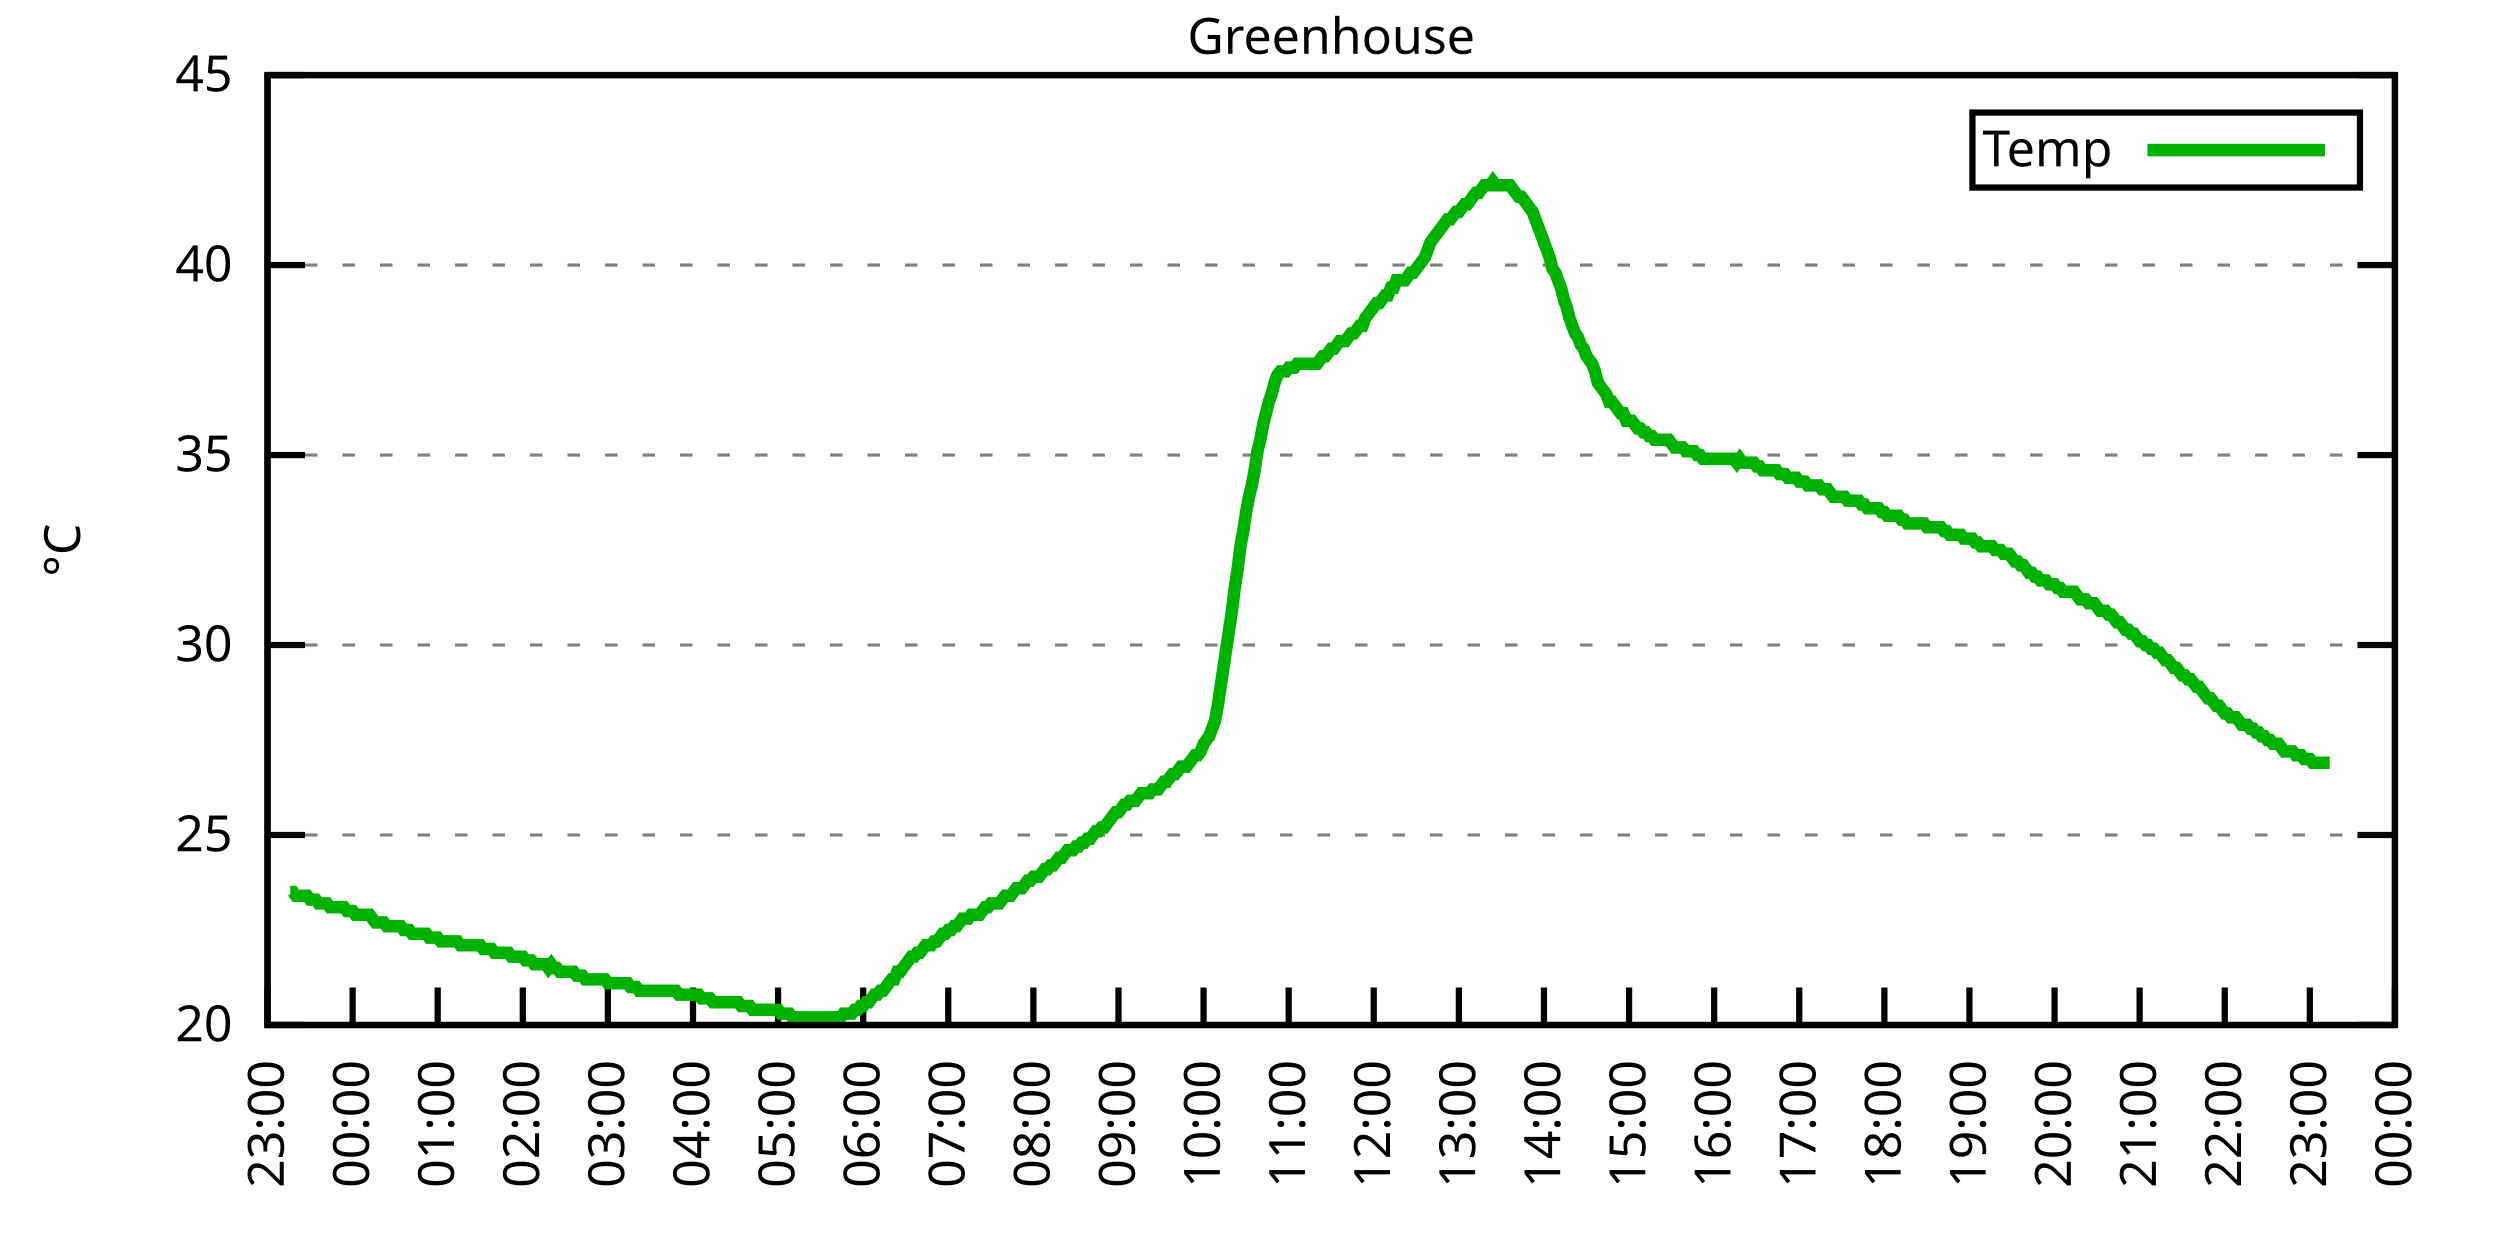
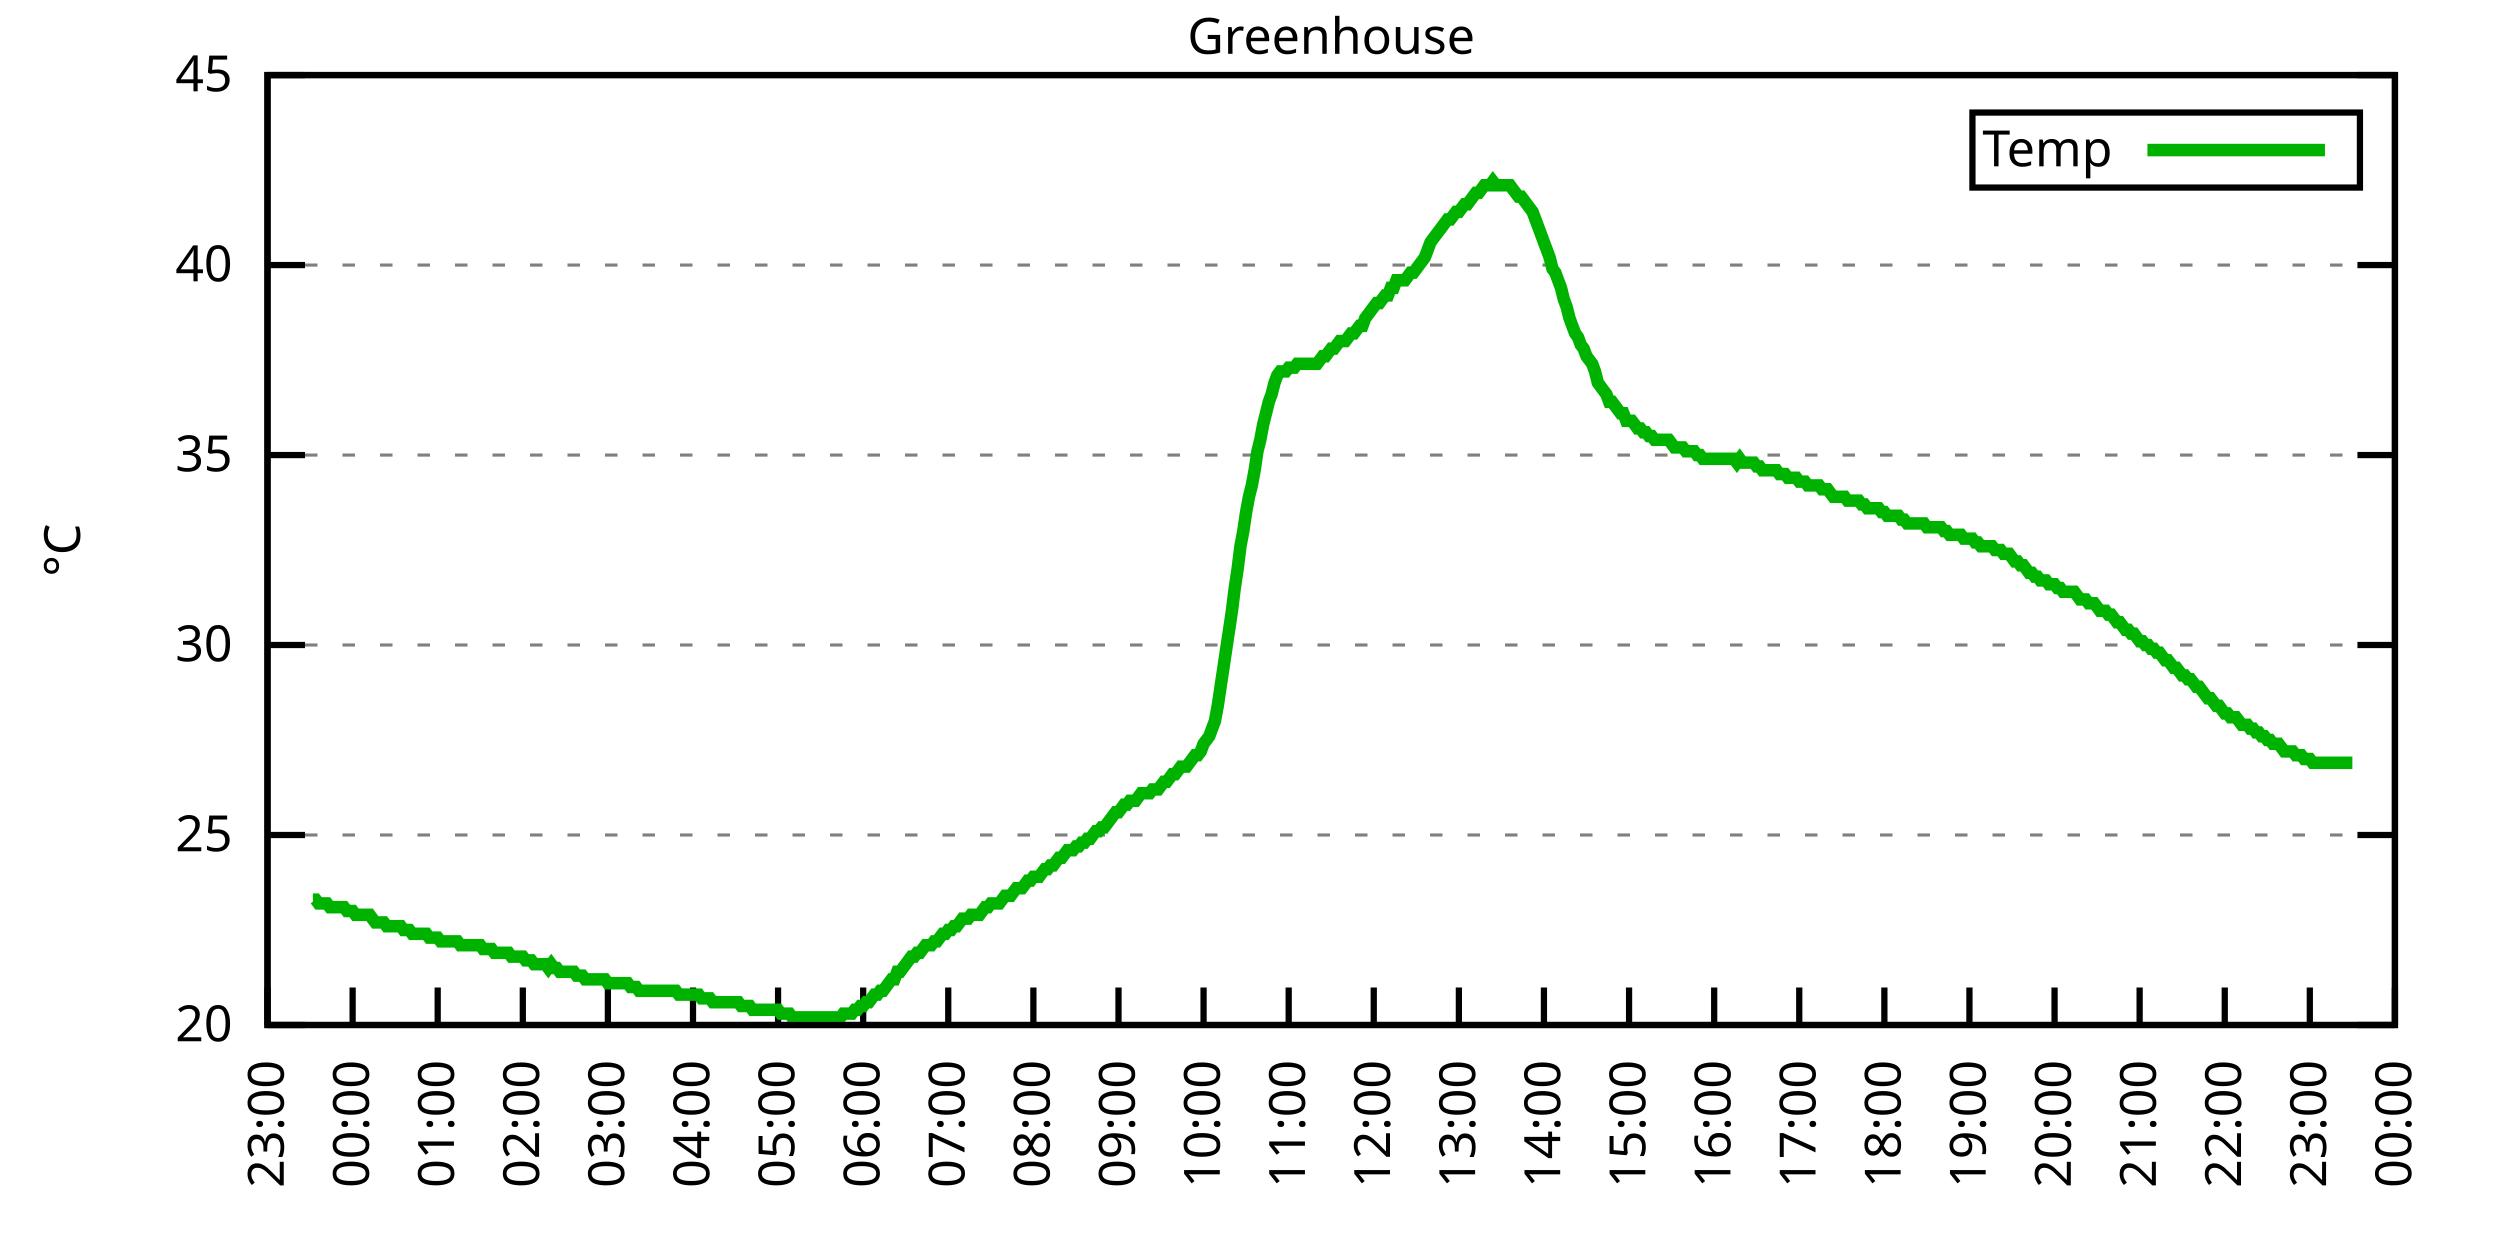
<svg xmlns="http://www.w3.org/2000/svg" xmlns:xlink="http://www.w3.org/1999/xlink" width="400" height="200" viewBox="0 0 400 200">
  <g id="gnuplot_canvas">
    <rect x="0" y="0" width="400" height="200" fill="none" />
    <defs>
      <circle id="gpDot" r="0.5" stroke-width="0.5" stroke="currentColor" />
      <path id="gpPt0" stroke-width="0.333" stroke="currentColor" d="M-1,0 h2 M0,-1 v2" />
      <path id="gpPt1" stroke-width="0.333" stroke="currentColor" d="M-1,-1 L1,1 M1,-1 L-1,1" />
      <path id="gpPt2" stroke-width="0.333" stroke="currentColor" d="M-1,0 L1,0 M0,-1 L0,1 M-1,-1 L1,1 M-1,1 L1,-1" />
      <rect id="gpPt3" stroke-width="0.333" stroke="currentColor" x="-1" y="-1" width="2" height="2" />
      <rect id="gpPt4" stroke-width="0.333" stroke="currentColor" fill="currentColor" x="-1" y="-1" width="2" height="2" />
      <circle id="gpPt5" stroke-width="0.333" stroke="currentColor" cx="0" cy="0" r="1" />
      <use xlink:href="#gpPt5" id="gpPt6" fill="currentColor" stroke="none" />
      <path id="gpPt7" stroke-width="0.333" stroke="currentColor" d="M0,-1.33 L-1.33,0.67 L1.33,0.67 z" />
      <use xlink:href="#gpPt7" id="gpPt8" fill="currentColor" stroke="none" />
      <use xlink:href="#gpPt7" id="gpPt9" stroke="currentColor" transform="rotate(180)" />
      <use xlink:href="#gpPt9" id="gpPt10" fill="currentColor" stroke="none" />
      <use xlink:href="#gpPt3" id="gpPt11" stroke="currentColor" transform="rotate(45)" />
      <use xlink:href="#gpPt11" id="gpPt12" fill="currentColor" stroke="none" />
      <path id="gpPt13" stroke-width="0.333" stroke="currentColor" d="M0,1.330 L1.265,0.411 L0.782,-1.067 L-0.782,-1.076 L-1.265,0.411 z" />
      <use xlink:href="#gpPt13" id="gpPt14" fill="currentColor" stroke="none" />
      <filter id="textbox" filterUnits="objectBoundingBox" x="0" y="0" height="1" width="1">
        <feFlood flood-color="white" flood-opacity="1" result="bgnd" />
        <feComposite in="SourceGraphic" in2="bgnd" operator="atop" />
      </filter>
      <filter id="greybox" filterUnits="objectBoundingBox" x="0" y="0" height="1" width="1">
        <feFlood flood-color="lightgrey" flood-opacity="1" result="grey" />
        <feComposite in="SourceGraphic" in2="grey" operator="atop" />
      </filter>
    </defs>
    <g fill="none" color="white" stroke="currentColor" stroke-width="1.00" stroke-linecap="butt" stroke-linejoin="miter">
</g>
    <g fill="none" color="black" stroke="currentColor" stroke-width="1.00" stroke-linecap="butt" stroke-linejoin="miter">
      <g stroke="none" shape-rendering="crispEdges">
        <polygon fill="rgb(255, 255, 255)" points="42.80,164.00 383.18,164.00 383.18,12.02 42.80,12.02 " />
      </g>
    </g>
    <g fill="none" color="black" stroke="currentColor" stroke-width="1.00" stroke-linecap="butt" stroke-linejoin="miter">
</g>
    <g fill="none" color="black" stroke="black" stroke-width="0.50" stroke-linecap="butt" stroke-linejoin="miter">
</g>
    <g fill="none" color="gray" stroke="currentColor" stroke-width="0.50" stroke-linecap="butt" stroke-linejoin="miter">
      <path stroke="gray" stroke-dasharray="2,4" class="gridline" d="M42.80,164.00 L383.19,164.00  " />
    </g>
    <g fill="none" color="gray" stroke="gray" stroke-width="1.00" stroke-linecap="butt" stroke-linejoin="miter">
</g>
    <g fill="none" color="black" stroke="currentColor" stroke-width="1.00" stroke-linecap="butt" stroke-linejoin="miter">
      <path stroke="black" d="M42.80,164.00 L48.80,164.00 M383.19,164.00 L377.19,164.00  " />
      <g transform="translate(37.20,166.60)" stroke="none" fill="black" font-family="Sans" font-size="8.00" text-anchor="end">
        <text>
          <tspan font-family="Sans"> 20</tspan>
        </text>
      </g>
    </g>
    <g fill="none" color="black" stroke="currentColor" stroke-width="1.00" stroke-linecap="butt" stroke-linejoin="miter">
</g>
    <g fill="none" color="black" stroke="black" stroke-width="0.50" stroke-linecap="butt" stroke-linejoin="miter">
</g>
    <g fill="none" color="gray" stroke="currentColor" stroke-width="0.50" stroke-linecap="butt" stroke-linejoin="miter">
      <path stroke="gray" stroke-dasharray="2,4" class="gridline" d="M42.80,133.60 L383.19,133.60  " />
    </g>
    <g fill="none" color="gray" stroke="gray" stroke-width="1.00" stroke-linecap="butt" stroke-linejoin="miter">
</g>
    <g fill="none" color="black" stroke="currentColor" stroke-width="1.00" stroke-linecap="butt" stroke-linejoin="miter">
      <path stroke="black" d="M42.80,133.60 L48.80,133.60 M383.19,133.60 L377.19,133.60  " />
      <g transform="translate(37.20,136.20)" stroke="none" fill="black" font-family="Sans" font-size="8.00" text-anchor="end">
        <text>
          <tspan font-family="Sans"> 25</tspan>
        </text>
      </g>
    </g>
    <g fill="none" color="black" stroke="currentColor" stroke-width="1.00" stroke-linecap="butt" stroke-linejoin="miter">
</g>
    <g fill="none" color="black" stroke="black" stroke-width="0.50" stroke-linecap="butt" stroke-linejoin="miter">
</g>
    <g fill="none" color="gray" stroke="currentColor" stroke-width="0.50" stroke-linecap="butt" stroke-linejoin="miter">
      <path stroke="gray" stroke-dasharray="2,4" class="gridline" d="M42.80,103.20 L383.19,103.20  " />
    </g>
    <g fill="none" color="gray" stroke="gray" stroke-width="1.00" stroke-linecap="butt" stroke-linejoin="miter">
</g>
    <g fill="none" color="black" stroke="currentColor" stroke-width="1.00" stroke-linecap="butt" stroke-linejoin="miter">
      <path stroke="black" d="M42.80,103.20 L48.80,103.20 M383.19,103.20 L377.19,103.20  " />
      <g transform="translate(37.20,105.80)" stroke="none" fill="black" font-family="Sans" font-size="8.00" text-anchor="end">
        <text>
          <tspan font-family="Sans"> 30</tspan>
        </text>
      </g>
    </g>
    <g fill="none" color="black" stroke="currentColor" stroke-width="1.00" stroke-linecap="butt" stroke-linejoin="miter">
</g>
    <g fill="none" color="black" stroke="black" stroke-width="0.50" stroke-linecap="butt" stroke-linejoin="miter">
</g>
    <g fill="none" color="gray" stroke="currentColor" stroke-width="0.50" stroke-linecap="butt" stroke-linejoin="miter">
      <path stroke="gray" stroke-dasharray="2,4" class="gridline" d="M42.80,72.81 L383.19,72.81  " />
    </g>
    <g fill="none" color="gray" stroke="gray" stroke-width="1.00" stroke-linecap="butt" stroke-linejoin="miter">
</g>
    <g fill="none" color="black" stroke="currentColor" stroke-width="1.00" stroke-linecap="butt" stroke-linejoin="miter">
      <path stroke="black" d="M42.80,72.81 L48.80,72.81 M383.19,72.81 L377.19,72.81  " />
      <g transform="translate(37.20,75.41)" stroke="none" fill="black" font-family="Sans" font-size="8.00" text-anchor="end">
        <text>
          <tspan font-family="Sans"> 35</tspan>
        </text>
      </g>
    </g>
    <g fill="none" color="black" stroke="currentColor" stroke-width="1.00" stroke-linecap="butt" stroke-linejoin="miter">
</g>
    <g fill="none" color="black" stroke="black" stroke-width="0.50" stroke-linecap="butt" stroke-linejoin="miter">
</g>
    <g fill="none" color="gray" stroke="currentColor" stroke-width="0.50" stroke-linecap="butt" stroke-linejoin="miter">
      <path stroke="gray" stroke-dasharray="2,4" class="gridline" d="M42.80,42.41 L383.19,42.41  " />
    </g>
    <g fill="none" color="gray" stroke="gray" stroke-width="1.00" stroke-linecap="butt" stroke-linejoin="miter">
</g>
    <g fill="none" color="black" stroke="currentColor" stroke-width="1.00" stroke-linecap="butt" stroke-linejoin="miter">
      <path stroke="black" d="M42.80,42.41 L48.80,42.41 M383.19,42.41 L377.19,42.41  " />
      <g transform="translate(37.20,45.01)" stroke="none" fill="black" font-family="Sans" font-size="8.00" text-anchor="end">
        <text>
          <tspan font-family="Sans"> 40</tspan>
        </text>
      </g>
    </g>
    <g fill="none" color="black" stroke="currentColor" stroke-width="1.00" stroke-linecap="butt" stroke-linejoin="miter">
</g>
    <g fill="none" color="black" stroke="black" stroke-width="0.50" stroke-linecap="butt" stroke-linejoin="miter">
</g>
    <g fill="none" color="gray" stroke="currentColor" stroke-width="0.50" stroke-linecap="butt" stroke-linejoin="miter">
      <path stroke="gray" stroke-dasharray="2,4" class="gridline" d="M42.80,12.01 L383.19,12.01  " />
    </g>
    <g fill="none" color="gray" stroke="gray" stroke-width="1.00" stroke-linecap="butt" stroke-linejoin="miter">
</g>
    <g fill="none" color="black" stroke="currentColor" stroke-width="1.00" stroke-linecap="butt" stroke-linejoin="miter">
      <path stroke="black" d="M42.80,12.01 L48.80,12.01 M383.19,12.01 L377.19,12.01  " />
      <g transform="translate(37.20,14.61)" stroke="none" fill="black" font-family="Sans" font-size="8.00" text-anchor="end">
        <text>
          <tspan font-family="Sans"> 45</tspan>
        </text>
      </g>
    </g>
    <g fill="none" color="black" stroke="currentColor" stroke-width="1.00" stroke-linecap="butt" stroke-linejoin="miter">
      <path stroke="black" d="M42.80,164.00 L42.80,158.00  " />
      <g transform="translate(45.40,169.60) rotate(270.00)" stroke="none" fill="black" font-family="Sans" font-size="8.00" text-anchor="end">
        <text>
          <tspan font-family="Sans">23:00</tspan>
        </text>
      </g>
    </g>
    <g fill="none" color="black" stroke="currentColor" stroke-width="1.00" stroke-linecap="butt" stroke-linejoin="miter">
      <path stroke="black" d="M56.42,164.00 L56.42,158.00  " />
      <g transform="translate(59.02,169.60) rotate(270.00)" stroke="none" fill="black" font-family="Sans" font-size="8.00" text-anchor="end">
        <text>
          <tspan font-family="Sans">00:00</tspan>
        </text>
      </g>
    </g>
    <g fill="none" color="black" stroke="currentColor" stroke-width="1.00" stroke-linecap="butt" stroke-linejoin="miter">
      <path stroke="black" d="M70.03,164.00 L70.03,158.00  " />
      <g transform="translate(72.63,169.60) rotate(270.00)" stroke="none" fill="black" font-family="Sans" font-size="8.00" text-anchor="end">
        <text>
          <tspan font-family="Sans">01:00</tspan>
        </text>
      </g>
    </g>
    <g fill="none" color="black" stroke="currentColor" stroke-width="1.00" stroke-linecap="butt" stroke-linejoin="miter">
      <path stroke="black" d="M83.65,164.00 L83.65,158.00  " />
      <g transform="translate(86.25,169.60) rotate(270.00)" stroke="none" fill="black" font-family="Sans" font-size="8.00" text-anchor="end">
        <text>
          <tspan font-family="Sans">02:00</tspan>
        </text>
      </g>
    </g>
    <g fill="none" color="black" stroke="currentColor" stroke-width="1.00" stroke-linecap="butt" stroke-linejoin="miter">
      <path stroke="black" d="M97.26,164.00 L97.26,158.00  " />
      <g transform="translate(99.86,169.60) rotate(270.00)" stroke="none" fill="black" font-family="Sans" font-size="8.00" text-anchor="end">
        <text>
          <tspan font-family="Sans">03:00</tspan>
        </text>
      </g>
    </g>
    <g fill="none" color="black" stroke="currentColor" stroke-width="1.00" stroke-linecap="butt" stroke-linejoin="miter">
      <path stroke="black" d="M110.88,164.00 L110.88,158.00  " />
      <g transform="translate(113.48,169.60) rotate(270.00)" stroke="none" fill="black" font-family="Sans" font-size="8.00" text-anchor="end">
        <text>
          <tspan font-family="Sans">04:00</tspan>
        </text>
      </g>
    </g>
    <g fill="none" color="black" stroke="currentColor" stroke-width="1.00" stroke-linecap="butt" stroke-linejoin="miter">
      <path stroke="black" d="M124.49,164.00 L124.49,158.00  " />
      <g transform="translate(127.09,169.60) rotate(270.00)" stroke="none" fill="black" font-family="Sans" font-size="8.00" text-anchor="end">
        <text>
          <tspan font-family="Sans">05:00</tspan>
        </text>
      </g>
    </g>
    <g fill="none" color="black" stroke="currentColor" stroke-width="1.00" stroke-linecap="butt" stroke-linejoin="miter">
      <path stroke="black" d="M138.11,164.00 L138.11,158.00  " />
      <g transform="translate(140.71,169.60) rotate(270.00)" stroke="none" fill="black" font-family="Sans" font-size="8.00" text-anchor="end">
        <text>
          <tspan font-family="Sans">06:00</tspan>
        </text>
      </g>
    </g>
    <g fill="none" color="black" stroke="currentColor" stroke-width="1.00" stroke-linecap="butt" stroke-linejoin="miter">
      <path stroke="black" d="M151.72,164.00 L151.72,158.00  " />
      <g transform="translate(154.32,169.60) rotate(270.00)" stroke="none" fill="black" font-family="Sans" font-size="8.00" text-anchor="end">
        <text>
          <tspan font-family="Sans">07:00</tspan>
        </text>
      </g>
    </g>
    <g fill="none" color="black" stroke="currentColor" stroke-width="1.00" stroke-linecap="butt" stroke-linejoin="miter">
      <path stroke="black" d="M165.34,164.00 L165.34,158.00  " />
      <g transform="translate(167.94,169.60) rotate(270.00)" stroke="none" fill="black" font-family="Sans" font-size="8.00" text-anchor="end">
        <text>
          <tspan font-family="Sans">08:00</tspan>
        </text>
      </g>
    </g>
    <g fill="none" color="black" stroke="currentColor" stroke-width="1.00" stroke-linecap="butt" stroke-linejoin="miter">
      <path stroke="black" d="M178.96,164.00 L178.96,158.00  " />
      <g transform="translate(181.56,169.60) rotate(270.00)" stroke="none" fill="black" font-family="Sans" font-size="8.00" text-anchor="end">
        <text>
          <tspan font-family="Sans">09:00</tspan>
        </text>
      </g>
    </g>
    <g fill="none" color="black" stroke="currentColor" stroke-width="1.00" stroke-linecap="butt" stroke-linejoin="miter">
      <path stroke="black" d="M192.57,164.00 L192.57,158.00  " />
      <g transform="translate(195.17,169.60) rotate(270.00)" stroke="none" fill="black" font-family="Sans" font-size="8.00" text-anchor="end">
        <text>
          <tspan font-family="Sans">10:00</tspan>
        </text>
      </g>
    </g>
    <g fill="none" color="black" stroke="currentColor" stroke-width="1.00" stroke-linecap="butt" stroke-linejoin="miter">
      <path stroke="black" d="M206.19,164.00 L206.19,158.00  " />
      <g transform="translate(208.79,169.60) rotate(270.00)" stroke="none" fill="black" font-family="Sans" font-size="8.00" text-anchor="end">
        <text>
          <tspan font-family="Sans">11:00</tspan>
        </text>
      </g>
    </g>
    <g fill="none" color="black" stroke="currentColor" stroke-width="1.00" stroke-linecap="butt" stroke-linejoin="miter">
      <path stroke="black" d="M219.80,164.00 L219.80,158.00  " />
      <g transform="translate(222.40,169.60) rotate(270.00)" stroke="none" fill="black" font-family="Sans" font-size="8.00" text-anchor="end">
        <text>
          <tspan font-family="Sans">12:00</tspan>
        </text>
      </g>
    </g>
    <g fill="none" color="black" stroke="currentColor" stroke-width="1.00" stroke-linecap="butt" stroke-linejoin="miter">
      <path stroke="black" d="M233.42,164.00 L233.42,158.00  " />
      <g transform="translate(236.02,169.60) rotate(270.00)" stroke="none" fill="black" font-family="Sans" font-size="8.00" text-anchor="end">
        <text>
          <tspan font-family="Sans">13:00</tspan>
        </text>
      </g>
    </g>
    <g fill="none" color="black" stroke="currentColor" stroke-width="1.00" stroke-linecap="butt" stroke-linejoin="miter">
      <path stroke="black" d="M247.03,164.00 L247.03,158.00  " />
      <g transform="translate(249.63,169.60) rotate(270.00)" stroke="none" fill="black" font-family="Sans" font-size="8.00" text-anchor="end">
        <text>
          <tspan font-family="Sans">14:00</tspan>
        </text>
      </g>
    </g>
    <g fill="none" color="black" stroke="currentColor" stroke-width="1.00" stroke-linecap="butt" stroke-linejoin="miter">
      <path stroke="black" d="M260.65,164.00 L260.65,158.00  " />
      <g transform="translate(263.25,169.60) rotate(270.00)" stroke="none" fill="black" font-family="Sans" font-size="8.00" text-anchor="end">
        <text>
          <tspan font-family="Sans">15:00</tspan>
        </text>
      </g>
    </g>
    <g fill="none" color="black" stroke="currentColor" stroke-width="1.00" stroke-linecap="butt" stroke-linejoin="miter">
      <path stroke="black" d="M274.27,164.00 L274.27,158.00  " />
      <g transform="translate(276.87,169.60) rotate(270.00)" stroke="none" fill="black" font-family="Sans" font-size="8.00" text-anchor="end">
        <text>
          <tspan font-family="Sans">16:00</tspan>
        </text>
      </g>
    </g>
    <g fill="none" color="black" stroke="currentColor" stroke-width="1.00" stroke-linecap="butt" stroke-linejoin="miter">
      <path stroke="black" d="M287.88,164.00 L287.88,158.00  " />
      <g transform="translate(290.48,169.60) rotate(270.00)" stroke="none" fill="black" font-family="Sans" font-size="8.00" text-anchor="end">
        <text>
          <tspan font-family="Sans">17:00</tspan>
        </text>
      </g>
    </g>
    <g fill="none" color="black" stroke="currentColor" stroke-width="1.00" stroke-linecap="butt" stroke-linejoin="miter">
      <path stroke="black" d="M301.50,164.00 L301.50,158.00  " />
      <g transform="translate(304.10,169.60) rotate(270.00)" stroke="none" fill="black" font-family="Sans" font-size="8.00" text-anchor="end">
        <text>
          <tspan font-family="Sans">18:00</tspan>
        </text>
      </g>
    </g>
    <g fill="none" color="black" stroke="currentColor" stroke-width="1.00" stroke-linecap="butt" stroke-linejoin="miter">
      <path stroke="black" d="M315.11,164.00 L315.11,158.00  " />
      <g transform="translate(317.71,169.60) rotate(270.00)" stroke="none" fill="black" font-family="Sans" font-size="8.00" text-anchor="end">
        <text>
          <tspan font-family="Sans">19:00</tspan>
        </text>
      </g>
    </g>
    <g fill="none" color="black" stroke="currentColor" stroke-width="1.00" stroke-linecap="butt" stroke-linejoin="miter">
      <path stroke="black" d="M328.73,164.00 L328.73,158.00  " />
      <g transform="translate(331.33,169.60) rotate(270.00)" stroke="none" fill="black" font-family="Sans" font-size="8.00" text-anchor="end">
        <text>
          <tspan font-family="Sans">20:00</tspan>
        </text>
      </g>
    </g>
    <g fill="none" color="black" stroke="currentColor" stroke-width="1.00" stroke-linecap="butt" stroke-linejoin="miter">
      <path stroke="black" d="M342.34,164.00 L342.34,158.00  " />
      <g transform="translate(344.94,169.60) rotate(270.00)" stroke="none" fill="black" font-family="Sans" font-size="8.00" text-anchor="end">
        <text>
          <tspan font-family="Sans">21:00</tspan>
        </text>
      </g>
    </g>
    <g fill="none" color="black" stroke="currentColor" stroke-width="1.00" stroke-linecap="butt" stroke-linejoin="miter">
      <path stroke="black" d="M355.96,164.00 L355.96,158.00  " />
      <g transform="translate(358.56,169.60) rotate(270.00)" stroke="none" fill="black" font-family="Sans" font-size="8.00" text-anchor="end">
        <text>
          <tspan font-family="Sans">22:00</tspan>
        </text>
      </g>
    </g>
    <g fill="none" color="black" stroke="currentColor" stroke-width="1.00" stroke-linecap="butt" stroke-linejoin="miter">
      <path stroke="black" d="M369.57,164.00 L369.57,158.00  " />
      <g transform="translate(372.17,169.60) rotate(270.00)" stroke="none" fill="black" font-family="Sans" font-size="8.00" text-anchor="end">
        <text>
          <tspan font-family="Sans">23:00</tspan>
        </text>
      </g>
    </g>
    <g fill="none" color="black" stroke="currentColor" stroke-width="1.00" stroke-linecap="butt" stroke-linejoin="miter">
      <path stroke="black" d="M383.19,164.00 L383.19,158.00  " />
      <g transform="translate(385.79,169.60) rotate(270.00)" stroke="none" fill="black" font-family="Sans" font-size="8.00" text-anchor="end">
        <text>
          <tspan font-family="Sans">00:00</tspan>
        </text>
      </g>
    </g>
    <g fill="none" color="black" stroke="currentColor" stroke-width="1.00" stroke-linecap="butt" stroke-linejoin="miter">
</g>
    <g fill="none" color="black" stroke="currentColor" stroke-width="1.00" stroke-linecap="butt" stroke-linejoin="miter">
      <path stroke="black" d="M42.80,12.01 L42.80,164.00 L383.19,164.00 L383.19,12.01 L42.80,12.01 Z  " />
    </g>
    <g fill="none" color="black" stroke="currentColor" stroke-width="1.00" stroke-linecap="butt" stroke-linejoin="miter">
</g>
    <g fill="none" color="black" stroke="currentColor" stroke-width="1.00" stroke-linecap="butt" stroke-linejoin="miter">
      <path stroke="black" d="M315.59,30.01 L315.59,18.01 L377.59,18.01 L377.59,30.01 L315.59,30.01 Z  " />
    </g>
    <g id="Greenhouse_plot_1">
      <g fill="none" color="white" stroke="black" stroke-width="2.00" stroke-linecap="butt" stroke-linejoin="miter">
</g>
      <g fill="none" color="black" stroke="currentColor" stroke-width="2.00" stroke-linecap="butt" stroke-linejoin="miter">
        <g transform="translate(337.99,26.61)" stroke="none" fill="black" font-family="Sans" font-size="8.00" text-anchor="end">
          <text>
            <tspan font-family="Sans">Temp</tspan>
          </text>
        </g>
      </g>
      <g fill="none" color="black" stroke="currentColor" stroke-width="2.00" stroke-linecap="butt" stroke-linejoin="miter">
-         <path stroke="rgb(  0, 178,   0)" d="M343.59,24.01 L371.99,24.01 M46.43,142.72 L46.88,142.72 L47.34,143.33 L47.79,143.33 L48.25,143.33 L48.70,143.33   L49.15,143.33 L49.61,143.94 L50.06,143.94 L50.52,143.94 L50.97,144.55 L51.42,144.55 L51.88,144.55 L52.33,144.55   L52.78,145.15 L53.24,145.15 L53.69,145.15 L54.15,145.15 L54.60,145.15 L55.05,145.15 L55.51,145.76 L55.96,145.76   L56.42,145.76 L56.87,146.37 L57.32,146.37 L57.78,146.37 L58.23,146.37 L58.68,146.37 L59.14,146.37 L59.59,146.98   L60.05,147.59 L60.50,147.59 L60.95,147.59 L61.41,147.59 L61.86,148.19 L62.32,148.19 L62.77,148.19 L63.22,148.19   L63.68,148.19 L64.13,148.19 L64.58,148.80 L65.04,148.80 L65.49,148.80 L65.95,149.41 L66.40,149.41 L66.85,149.41   L67.31,149.41 L67.76,149.41 L68.22,149.41 L68.67,150.02 L69.12,150.02 L69.58,150.02 L70.03,150.02 L70.49,150.62   L70.94,150.62 L71.39,150.62 L71.85,150.62 L72.30,150.62 L72.75,150.62 L73.21,150.62 L73.66,151.23 L74.12,151.23   L74.57,151.23 L75.02,151.23 L75.48,151.23 L75.93,151.23 L76.39,151.23 L76.84,151.23 L77.29,151.84 L77.75,151.84   L78.20,151.84 L78.65,151.84 L79.11,152.45 L79.56,152.45 L80.02,152.45 L80.47,152.45 L80.92,152.45 L81.38,152.45   L81.83,153.06 L82.29,153.06 L82.74,153.06 L83.19,153.06 L83.65,153.06 L84.10,153.66 L84.55,153.66 L85.01,153.66   L85.46,154.27 L85.92,154.27 L86.37,154.27 L86.82,154.27 L87.28,154.27 L87.73,154.88 L88.19,154.27 L88.64,154.88   L89.09,154.88 L89.55,155.49 L90.00,155.49 L90.45,155.49 L90.91,155.49 L91.36,155.49 L91.82,155.49 L92.27,156.10   L92.72,156.10 L93.18,156.10 L93.63,156.70 L94.09,156.70 L94.54,156.70 L94.99,156.70 L95.45,156.70 L95.90,156.70   L96.35,156.70 L96.81,156.70 L97.26,157.31 L97.72,157.31 L98.17,157.31 L98.62,157.31 L99.08,157.31 L99.53,157.31   L99.99,157.31 L100.44,157.31 L100.89,157.92 L101.35,157.92 L101.80,157.92 L102.25,158.53 L102.71,158.53 L103.16,158.53   L103.62,158.53 L104.07,158.53 L104.52,158.53 L104.98,158.53 L105.43,158.53 L105.89,158.53 L106.34,158.53 L106.79,158.53   L107.25,158.53 L107.70,158.53 L108.15,158.53 L108.61,159.14 L109.06,159.14 L109.52,159.14 L109.97,159.14 L110.42,159.14   L110.88,159.14 L111.33,159.14 L111.79,159.14 L112.24,159.74 L112.69,159.74 L113.15,159.74 L113.60,159.74 L114.05,160.35   L114.51,160.35 L114.96,160.35 L115.42,160.35 L115.87,160.35 L116.32,160.35 L116.78,160.35 L117.23,160.35 L117.69,160.35   L118.14,160.35 L118.59,160.96 L119.05,160.96 L119.50,160.96 L119.96,160.96 L120.41,161.57 L120.86,161.57 L121.32,161.57   L121.77,161.57 L122.22,161.57 L122.68,161.57 L123.13,161.57 L123.59,161.57 L124.04,161.57 L124.49,161.57 L124.95,162.18   L125.40,162.18 L125.86,162.18 L126.31,162.18 L126.76,162.78 L127.22,162.78 L127.67,162.78 L128.12,162.78 L128.58,162.78   L129.03,162.78 L129.49,162.78 L129.94,162.78 L130.39,162.78 L130.85,162.78 L131.30,162.78 L131.76,162.78 L132.21,162.78   L132.66,162.78 L133.12,162.78 L133.57,162.78 L134.02,162.78 L134.48,162.78 L134.93,162.18 L135.39,162.18 L135.84,162.18   L136.29,162.18 L136.75,161.57 L137.20,161.57 L137.66,160.96 L138.11,160.96 L138.56,160.35 L139.02,160.35 L139.47,159.74   L139.92,159.14 L140.38,159.14 L140.83,158.53 L141.29,158.53 L141.74,157.92 L142.19,157.31 L142.65,156.70 L143.10,156.70   L143.56,155.49 L144.01,155.49 L144.46,154.88 L144.92,154.27 L145.37,153.66 L145.82,153.06 L146.28,153.06 L146.73,152.45   L147.19,152.45 L147.64,151.84 L148.09,151.23 L148.55,151.23 L149.00,151.23 L149.46,150.62 L149.91,150.62 L150.36,150.02   L150.82,149.41 L151.27,149.41 L151.72,148.80 L152.18,148.80 L152.63,148.19 L153.09,148.19 L153.54,147.59 L153.99,146.98   L154.45,146.98 L154.90,146.98 L155.36,146.37 L155.81,146.37 L156.26,146.37 L156.72,146.37 L157.17,145.76 L157.62,145.15   L158.08,145.15 L158.53,144.55 L158.99,144.55 L159.44,144.55 L159.89,144.55 L160.35,143.94 L160.80,143.33 L161.26,143.33   L161.71,143.33 L162.16,142.72 L162.62,142.11 L163.07,142.11 L163.52,142.11 L163.98,141.51 L164.43,140.90 L164.89,140.90   L165.34,140.29 L165.79,140.29 L166.25,140.29 L166.70,139.68 L167.16,139.07 L167.61,139.07 L168.06,138.47 L168.52,138.47   L168.97,137.86 L169.43,137.25 L169.88,137.25 L170.33,136.64 L170.79,136.03 L171.24,136.03 L171.69,136.03 L172.15,135.43   L172.60,135.43 L173.06,134.82 L173.51,134.82 L173.96,134.21 L174.42,134.21 L174.87,133.60 L175.33,132.99 L175.78,132.99   L176.23,132.39 L176.69,132.39 L177.14,131.78 L177.59,131.17 L178.05,130.56 L178.50,129.95 L178.96,129.95 L179.41,129.35   L179.86,128.74 L180.32,128.74 L180.77,128.13 L181.23,128.13 L181.68,128.13 L182.13,127.52 L182.59,126.91 L183.04,126.91   L183.49,126.91 L183.95,126.91 L184.40,126.31 L184.86,126.31 L185.31,126.31 L185.76,125.70 L186.22,125.09 L186.67,125.09   L187.13,124.48 L187.58,123.87 L188.03,123.87 L188.49,123.27 L188.94,122.66 L189.39,122.66 L189.85,122.66 L190.30,122.05   L190.76,121.44 L191.21,120.83 L191.66,120.83 L192.12,120.23 L192.57,119.01 L193.03,118.40 L193.48,117.80 L193.93,116.58   L194.39,115.36 L194.84,112.93 L195.29,109.89 L195.75,106.85 L196.20,103.81 L196.66,100.77 L197.11,97.73 L197.56,94.08   L198.02,91.04 L198.47,87.40 L198.93,84.97 L199.38,81.93 L199.83,79.49 L200.29,77.67 L200.74,75.24 L201.19,72.20   L201.65,70.37 L202.10,67.94 L202.56,66.12 L203.01,64.29 L203.46,63.08 L203.92,61.25 L204.37,60.04 L204.83,59.43   L205.28,59.43 L205.73,59.43 L206.19,58.82 L206.64,58.82 L207.09,58.82 L207.55,58.21 L208.00,58.21 L208.46,58.21   L208.91,58.21 L209.36,58.21 L209.82,58.21 L210.27,58.21 L210.73,58.21 L211.18,57.61 L211.63,57.00 L212.09,57.00   L212.54,56.39 L213.00,55.78 L213.45,55.78 L213.90,55.18 L214.36,54.57 L214.81,54.57 L215.26,54.57 L215.72,53.96   L216.17,53.35 L216.63,53.35 L217.08,52.74 L217.53,52.14 L217.99,52.14 L218.44,50.92 L218.90,50.31 L219.35,49.70   L219.80,49.10 L220.26,48.49 L220.71,48.49 L221.16,47.88 L221.62,47.27 L222.07,47.27 L222.53,46.06 L222.98,46.06   L223.43,44.84 L223.89,44.84 L224.34,44.84 L224.80,44.84 L225.25,44.23 L225.70,43.62 L226.16,43.62 L226.61,43.02   L227.06,42.41 L227.52,41.80 L227.97,41.19 L228.43,39.98 L228.88,38.76 L229.33,38.15 L229.79,37.54 L230.24,36.94   L230.70,36.33 L231.15,35.72 L231.60,35.11 L232.06,35.11 L232.51,34.50 L232.96,33.90 L233.42,33.90 L233.87,33.29   L234.33,32.68 L234.78,32.68 L235.23,32.07 L235.69,31.46 L236.14,30.86 L236.60,30.86 L237.05,30.25 L237.50,29.64   L237.96,29.64 L238.41,29.64 L238.86,29.03 L239.32,29.64 L239.77,29.64 L240.23,29.64 L240.68,29.64 L241.13,29.64   L241.59,29.64 L242.04,30.25 L242.50,30.86 L242.95,31.46 L243.40,31.46 L243.86,32.07 L244.31,32.68 L244.76,33.29   L245.22,33.90 L245.67,35.11 L246.13,36.33 L246.58,37.54 L247.03,38.76 L247.49,39.98 L247.94,41.19 L248.40,43.02   L248.85,43.62 L249.30,44.84 L249.76,46.06 L250.21,47.88 L250.66,49.10 L251.12,50.92 L251.57,52.14 L252.03,53.35   L252.48,53.96 L252.93,55.18 L253.39,55.78 L253.84,57.00 L254.30,57.61 L254.75,58.21 L255.20,59.43 L255.66,61.25   L256.11,61.86 L256.56,62.47 L257.02,63.08 L257.47,64.29 L257.93,64.29 L258.38,64.90 L258.83,65.51 L259.29,66.12   L259.74,66.12 L260.20,67.33 L260.65,67.33 L261.10,67.33 L261.56,67.94 L262.01,68.55 L262.47,68.55 L262.92,69.16   L263.37,69.16 L263.83,69.77 L264.28,69.77 L264.73,70.37 L265.19,70.37 L265.64,70.37 L266.10,70.37 L266.55,70.37   L267.00,70.37 L267.46,70.98 L267.91,71.59 L268.37,71.59 L268.82,71.59 L269.27,71.59 L269.73,72.20 L270.18,72.20   L270.63,72.20 L271.09,72.20 L271.54,72.81 L272.00,72.81 L272.45,73.41 L272.90,73.41 L273.36,73.41 L273.81,73.41   L274.27,73.41 L274.72,73.41 L275.17,73.41 L275.63,73.41 L276.08,73.41 L276.53,73.41 L276.99,73.41 L277.44,73.41   L277.90,74.02 L278.35,73.41 L278.80,74.02 L279.26,74.02 L279.71,74.02 L280.17,74.02 L280.62,74.02 L281.07,74.63   L281.53,74.63 L281.98,75.24 L282.43,75.24 L282.89,75.24 L283.34,75.24 L283.80,75.24 L284.25,75.24 L284.70,75.85   L285.16,75.85 L285.61,75.85 L286.07,76.45 L286.52,76.45 L286.97,76.45 L287.43,76.45 L287.88,77.06 L288.33,77.06   L288.79,77.06 L289.24,77.67 L289.70,77.67 L290.15,77.67 L290.60,77.67 L291.06,77.67 L291.51,78.28 L291.97,78.28   L292.42,78.28 L292.87,78.89 L293.33,79.49 L294.23,79.49 L294.69,79.49 L295.14,79.49 L295.60,80.10 L296.05,80.10   L296.50,80.10 L296.96,80.10 L297.41,80.10 L297.87,80.71 L298.32,80.71 L298.77,81.32 L299.23,81.32 L299.68,81.32   L300.13,81.32 L300.59,81.32 L301.04,81.93 L301.50,81.93 L301.95,82.53 L302.40,82.53 L302.86,82.53 L303.31,82.53   L303.77,82.53 L304.22,83.14 L304.67,83.14 L305.13,83.75 L305.58,83.75 L306.03,83.75 L306.49,83.75 L306.94,83.75   L307.40,83.75 L307.85,83.75 L308.30,84.36 L308.76,84.36 L309.21,84.36 L309.67,84.36 L310.12,84.36 L310.57,84.36   L311.03,84.97 L311.48,84.97 L311.94,85.57 L312.39,85.57 L312.84,85.57 L313.30,85.57 L313.75,85.57 L314.20,86.18   L314.66,86.18 L315.11,86.18 L315.57,86.18 L316.02,86.79 L316.47,86.79 L316.93,87.40 L317.38,87.40 L317.84,87.40   L318.29,87.40 L318.74,87.40 L319.20,88.00 L319.65,88.00 L320.10,88.00 L320.56,88.61 L321.01,88.61 L321.47,88.61   L321.92,89.22 L322.37,89.83 L322.83,89.83 L323.28,90.44 L323.74,90.44 L324.19,91.04 L324.64,91.65 L325.10,91.65   L325.55,92.26 L326.00,92.26 L326.46,92.87 L326.91,92.87 L327.37,92.87 L327.82,93.48 L328.27,93.48 L328.73,93.48   L329.18,94.08 L329.64,94.08 L330.09,94.69 L330.54,94.69 L331.00,94.69 L331.45,94.69 L331.90,94.69 L332.36,95.30   L332.81,95.91 L333.27,95.91 L333.72,95.91 L334.17,96.52 L334.63,96.52 L335.08,96.52 L335.54,97.12 L335.99,97.73   L336.44,97.73 L336.90,97.73 L337.35,98.34 L337.80,98.34 L338.26,98.95 L338.71,99.56 L339.17,99.56 L339.62,100.16   L340.07,100.77 L340.53,100.77 L340.98,101.38 L341.44,101.38 L341.89,101.99 L342.34,102.60 L342.80,102.60 L343.25,103.20   L343.70,103.20 L344.16,103.81 L344.61,103.81 L345.07,104.42 L345.52,104.42 L345.97,105.03 L346.43,105.64 L346.88,105.64   L347.34,106.24 L347.79,106.85 L348.24,106.85 L348.70,107.46 L349.15,108.07 L349.60,108.07 L350.06,108.68 L350.51,108.68   L350.97,109.28 L351.42,109.89 L351.87,109.89 L352.33,110.50 L352.78,111.11 L353.24,111.72 L353.69,111.72 L354.14,112.32   L354.60,112.93 L355.05,112.93 L355.50,113.54 L355.96,114.15 L356.41,114.15 L356.87,114.76 L357.32,114.76 L357.77,114.76   L358.23,115.36 L358.68,115.97 L359.14,115.97 L359.59,115.97 L360.04,116.58 L360.50,116.58 L360.95,117.19 L361.41,117.19   L361.86,117.80 L362.31,117.80 L362.77,118.40 L363.22,118.40 L363.67,119.01 L364.13,119.01 L364.58,119.01 L365.04,119.62   L365.49,120.23 L365.94,120.23 L366.40,120.23 L366.85,120.23 L367.31,120.83 L367.76,120.83 L368.21,120.83 L368.67,121.44   L369.12,121.44 L369.57,121.44 L370.03,122.05 L370.48,122.05 L370.94,122.05 L371.39,122.05 L371.84,122.05 L372.30,122.05   L372.75,122.05  " />
+         <path stroke="rgb(  0, 178,   0)" d="M343.59,24.01 L371.99,24.01 M50.06,143.94 L50.52,143.94 L50.97,144.55 L51.42,144.55 L51.88,144.55 L52.33,144.55   L52.78,145.15 L53.24,145.15 L53.69,145.15 L54.15,145.15 L54.60,145.15 L55.05,145.15 L55.51,145.76 L55.96,145.76   L56.42,145.76 L56.87,146.37 L57.32,146.37 L57.78,146.37 L58.23,146.37 L58.68,146.37 L59.14,146.37 L59.59,146.98   L60.05,147.59 L60.50,147.59 L60.95,147.59 L61.41,147.59 L61.86,148.19 L62.32,148.19 L62.77,148.19 L63.22,148.19   L63.68,148.19 L64.13,148.19 L64.58,148.80 L65.04,148.80 L65.49,148.80 L65.95,149.41 L66.40,149.41 L66.85,149.41   L67.31,149.41 L67.76,149.41 L68.22,149.41 L68.67,150.02 L69.12,150.02 L69.58,150.02 L70.03,150.02 L70.49,150.62   L70.94,150.62 L71.39,150.62 L71.85,150.62 L72.30,150.62 L72.75,150.62 L73.21,150.62 L73.66,151.23 L74.12,151.23   L74.57,151.23 L75.02,151.23 L75.48,151.23 L75.93,151.23 L76.39,151.23 L76.84,151.23 L77.29,151.84 L77.75,151.84   L78.20,151.84 L78.65,151.84 L79.11,152.45 L79.56,152.45 L80.02,152.45 L80.47,152.45 L80.92,152.45 L81.38,152.45   L81.83,153.06 L82.29,153.06 L82.74,153.06 L83.19,153.06 L83.65,153.06 L84.10,153.66 L84.55,153.66 L85.01,153.66   L85.46,154.27 L85.92,154.27 L86.37,154.27 L86.82,154.27 L87.28,154.27 L87.73,154.88 L88.19,154.27 L88.64,154.88   L89.09,154.88 L89.55,155.49 L90.00,155.49 L90.45,155.49 L90.91,155.49 L91.36,155.49 L91.82,155.49 L92.27,156.10   L92.72,156.10 L93.18,156.10 L93.63,156.70 L94.09,156.70 L94.54,156.70 L94.99,156.70 L95.45,156.70 L95.90,156.70   L96.35,156.70 L96.81,156.70 L97.26,157.31 L97.72,157.31 L98.17,157.31 L98.62,157.31 L99.08,157.31 L99.53,157.31   L99.99,157.31 L100.44,157.31 L100.89,157.92 L101.35,157.92 L101.80,157.92 L102.25,158.53 L102.71,158.53 L103.16,158.53   L103.62,158.53 L104.07,158.53 L104.52,158.53 L104.98,158.53 L105.43,158.53 L105.89,158.53 L106.34,158.53 L106.79,158.53   L107.25,158.53 L107.70,158.53 L108.15,158.53 L108.61,159.14 L109.06,159.14 L109.52,159.14 L109.97,159.14 L110.42,159.14   L110.88,159.14 L111.33,159.14 L111.79,159.14 L112.24,159.74 L112.69,159.74 L113.15,159.74 L113.60,159.74 L114.05,160.35   L114.51,160.35 L114.96,160.35 L115.42,160.35 L115.87,160.35 L116.32,160.35 L116.78,160.35 L117.23,160.35 L117.69,160.35   L118.14,160.35 L118.59,160.96 L119.05,160.96 L119.50,160.96 L119.96,160.96 L120.41,161.57 L120.86,161.57 L121.32,161.57   L121.77,161.57 L122.22,161.57 L122.68,161.57 L123.13,161.57 L123.59,161.57 L124.04,161.57 L124.49,161.57 L124.95,162.18   L125.40,162.18 L125.86,162.18 L126.31,162.18 L126.76,162.78 L127.22,162.78 L127.67,162.78 L128.12,162.78 L128.58,162.78   L129.03,162.78 L129.49,162.78 L129.94,162.78 L130.39,162.78 L130.85,162.78 L131.30,162.78 L131.76,162.78 L132.21,162.78   L132.66,162.78 L133.12,162.78 L133.57,162.78 L134.02,162.78 L134.48,162.78 L134.93,162.18 L135.39,162.18 L135.84,162.18   L136.29,162.18 L136.75,161.57 L137.20,161.57 L137.66,160.96 L138.11,160.96 L138.56,160.35 L139.02,160.35 L139.47,159.74   L139.92,159.14 L140.38,159.14 L140.83,158.53 L141.29,158.53 L141.74,157.92 L142.19,157.31 L142.65,156.70 L143.10,156.70   L143.56,155.49 L144.01,155.49 L144.46,154.88 L144.92,154.27 L145.37,153.66 L145.82,153.06 L146.28,153.06 L146.73,152.45   L147.19,152.45 L147.64,151.84 L148.09,151.23 L148.55,151.23 L149.00,151.23 L149.46,150.62 L149.91,150.62 L150.36,150.02   L150.82,149.41 L151.27,149.41 L151.72,148.80 L152.18,148.80 L152.63,148.19 L153.09,148.19 L153.54,147.59 L153.99,146.98   L154.45,146.98 L154.90,146.98 L155.36,146.37 L155.81,146.37 L156.26,146.37 L156.72,146.37 L157.17,145.76 L157.62,145.15   L158.08,145.15 L158.53,144.55 L158.99,144.55 L159.44,144.55 L159.89,144.55 L160.35,143.94 L160.80,143.33 L161.26,143.33   L161.71,143.33 L162.16,142.72 L162.62,142.11 L163.07,142.11 L163.52,142.11 L163.98,141.51 L164.43,140.90 L164.89,140.90   L165.34,140.29 L165.79,140.29 L166.25,140.29 L166.70,139.68 L167.16,139.07 L167.61,139.07 L168.06,138.47 L168.52,138.47   L168.97,137.86 L169.43,137.25 L169.88,137.25 L170.33,136.64 L170.79,136.03 L171.24,136.03 L171.69,136.03 L172.15,135.43   L172.60,135.43 L173.06,134.82 L173.51,134.82 L173.96,134.21 L174.42,134.21 L174.87,133.60 L175.33,132.99 L175.78,132.99   L176.23,132.39 L176.69,132.39 L177.14,131.78 L177.59,131.17 L178.05,130.56 L178.50,129.95 L178.96,129.95 L179.41,129.35   L179.86,128.74 L180.32,128.74 L180.77,128.13 L181.23,128.13 L181.68,128.13 L182.13,127.52 L182.59,126.91 L183.04,126.91   L183.49,126.91 L183.95,126.91 L184.40,126.31 L184.86,126.31 L185.31,126.31 L185.76,125.70 L186.22,125.09 L186.67,125.09   L187.13,124.48 L187.58,123.87 L188.03,123.87 L188.49,123.27 L188.94,122.66 L189.39,122.66 L189.85,122.66 L190.30,122.05   L190.76,121.44 L191.21,120.83 L191.66,120.83 L192.12,120.23 L192.57,119.01 L193.03,118.40 L193.48,117.80 L193.93,116.58   L194.39,115.36 L194.84,112.93 L195.29,109.89 L195.75,106.85 L196.20,103.81 L196.66,100.77 L197.11,97.73 L197.56,94.08   L198.02,91.04 L198.47,87.40 L198.93,84.97 L199.38,81.93 L199.83,79.49 L200.29,77.67 L200.74,75.24 L201.19,72.20   L201.65,70.37 L202.10,67.94 L202.56,66.12 L203.01,64.29 L203.46,63.08 L203.92,61.25 L204.37,60.04 L204.83,59.43   L205.28,59.43 L205.73,59.43 L206.19,58.82 L206.64,58.82 L207.09,58.82 L207.55,58.21 L208.00,58.21 L208.46,58.21   L208.91,58.21 L209.36,58.21 L209.82,58.21 L210.27,58.21 L210.73,58.21 L211.18,57.61 L211.63,57.00 L212.09,57.00   L212.54,56.39 L213.00,55.78 L213.45,55.78 L213.90,55.18 L214.36,54.57 L214.81,54.57 L215.26,54.57 L215.72,53.96   L216.17,53.35 L216.63,53.35 L217.08,52.74 L217.53,52.14 L217.99,52.14 L218.44,50.92 L218.90,50.31 L219.35,49.70   L219.80,49.10 L220.26,48.49 L220.71,48.49 L221.16,47.88 L221.62,47.27 L222.07,47.27 L222.53,46.06 L222.98,46.06   L223.43,44.84 L223.89,44.84 L224.34,44.84 L224.80,44.84 L225.25,44.23 L225.70,43.62 L226.16,43.62 L226.61,43.02   L227.06,42.41 L227.52,41.80 L227.97,41.19 L228.43,39.98 L228.88,38.76 L229.33,38.15 L229.79,37.54 L230.24,36.94   L230.70,36.33 L231.15,35.72 L231.60,35.11 L232.06,35.11 L232.51,34.50 L232.96,33.90 L233.42,33.90 L233.87,33.29   L234.33,32.68 L234.78,32.68 L235.23,32.07 L235.69,31.46 L236.14,30.86 L236.60,30.86 L237.05,30.25 L237.50,29.64   L237.96,29.64 L238.41,29.64 L238.86,29.03 L239.32,29.64 L239.77,29.64 L240.23,29.64 L240.68,29.64 L241.13,29.64   L241.59,29.64 L242.04,30.25 L242.50,30.86 L242.95,31.46 L243.40,31.46 L243.86,32.07 L244.31,32.68 L244.76,33.29   L245.22,33.90 L245.67,35.11 L246.13,36.33 L246.58,37.54 L247.03,38.76 L247.49,39.98 L247.94,41.19 L248.40,43.02   L248.85,43.62 L249.30,44.84 L249.76,46.06 L250.21,47.88 L250.66,49.10 L251.12,50.92 L251.57,52.14 L252.03,53.35   L252.48,53.96 L252.93,55.18 L253.39,55.78 L253.84,57.00 L254.30,57.61 L254.75,58.21 L255.20,59.43 L255.66,61.25   L256.11,61.86 L256.56,62.47 L257.02,63.08 L257.47,64.29 L257.93,64.29 L258.38,64.90 L258.83,65.51 L259.29,66.12   L259.74,66.12 L260.20,67.33 L260.65,67.33 L261.10,67.33 L261.56,67.94 L262.01,68.55 L262.47,68.55 L262.92,69.16   L263.37,69.16 L263.83,69.77 L264.28,69.77 L264.73,70.37 L265.19,70.37 L265.64,70.37 L266.10,70.37 L266.55,70.37   L267.00,70.37 L267.46,70.98 L267.91,71.59 L268.37,71.59 L268.82,71.59 L269.27,71.59 L269.73,72.20 L270.18,72.20   L270.63,72.20 L271.09,72.20 L271.54,72.81 L272.00,72.81 L272.45,73.41 L272.90,73.41 L273.36,73.41 L273.81,73.41   L274.27,73.41 L274.72,73.41 L275.17,73.41 L275.63,73.41 L276.08,73.41 L276.53,73.41 L276.99,73.41 L277.44,73.41   L277.90,74.02 L278.35,73.41 L278.80,74.02 L279.26,74.02 L279.71,74.02 L280.17,74.02 L280.62,74.02 L281.07,74.63   L281.53,74.63 L281.98,75.24 L282.43,75.24 L282.89,75.24 L283.34,75.24 L283.80,75.24 L284.25,75.24 L284.70,75.85   L285.16,75.85 L285.61,75.85 L286.07,76.45 L286.52,76.45 L286.97,76.45 L287.43,76.45 L287.88,77.06 L288.33,77.06   L288.79,77.06 L289.24,77.67 L289.70,77.67 L290.15,77.67 L290.60,77.67 L291.06,77.67 L291.51,78.28 L291.97,78.28   L292.42,78.28 L292.87,78.89 L293.33,79.49 L294.23,79.49 L294.69,79.49 L295.14,79.49 L295.60,80.10 L296.05,80.10   L296.50,80.10 L296.96,80.10 L297.41,80.10 L297.87,80.71 L298.32,80.71 L298.77,81.32 L299.23,81.32 L299.68,81.32   L300.13,81.32 L300.59,81.32 L301.04,81.93 L301.50,81.93 L301.95,82.53 L302.40,82.53 L302.86,82.53 L303.31,82.53   L303.77,82.53 L304.22,83.14 L304.67,83.14 L305.13,83.75 L305.58,83.75 L306.03,83.75 L306.49,83.75 L306.94,83.75   L307.40,83.75 L307.85,83.75 L308.30,84.36 L308.76,84.36 L309.21,84.36 L309.67,84.36 L310.12,84.36 L310.57,84.36   L311.03,84.97 L311.48,84.97 L311.94,85.57 L312.39,85.57 L312.84,85.57 L313.30,85.57 L313.75,85.57 L314.20,86.18   L314.66,86.18 L315.11,86.18 L315.57,86.18 L316.02,86.79 L316.47,86.79 L316.93,87.40 L317.38,87.40 L317.84,87.40   L318.29,87.40 L318.74,87.40 L319.20,88.00 L319.65,88.00 L320.10,88.00 L320.56,88.61 L321.01,88.61 L321.47,88.61   L321.92,89.22 L322.37,89.83 L322.83,89.83 L323.28,90.44 L323.74,90.44 L324.19,91.04 L324.64,91.65 L325.10,91.65   L325.55,92.26 L326.00,92.26 L326.46,92.87 L326.91,92.87 L327.37,92.87 L327.82,93.48 L328.27,93.48 L328.73,93.48   L329.18,94.08 L329.64,94.08 L330.09,94.69 L330.54,94.69 L331.00,94.69 L331.45,94.69 L331.90,94.69 L332.36,95.30   L332.81,95.91 L333.27,95.91 L333.72,95.91 L334.17,96.52 L334.63,96.52 L335.08,96.52 L335.54,97.12 L335.99,97.73   L336.44,97.73 L336.90,97.73 L337.35,98.34 L337.80,98.34 L338.26,98.95 L338.71,99.56 L339.17,99.56 L339.62,100.16   L340.07,100.77 L340.53,100.77 L340.98,101.38 L341.44,101.38 L341.89,101.99 L342.34,102.60 L342.80,102.60 L343.25,103.20   L343.70,103.20 L344.16,103.81 L344.61,103.81 L345.07,104.42 L345.52,104.42 L345.97,105.03 L346.43,105.64 L346.88,105.64   L347.34,106.24 L347.79,106.85 L348.24,106.85 L348.70,107.46 L349.15,108.07 L349.60,108.07 L350.06,108.68 L350.51,108.68   L350.97,109.28 L351.42,109.89 L351.87,109.89 L352.33,110.50 L352.78,111.11 L353.24,111.72 L353.69,111.72 L354.14,112.32   L354.60,112.93 L355.05,112.93 L355.50,113.54 L355.96,114.15 L356.41,114.15 L356.87,114.76 L357.32,114.76 L357.77,114.76   L358.23,115.36 L358.68,115.97 L359.14,115.97 L359.59,115.97 L360.04,116.58 L360.50,116.58 L360.95,117.19 L361.41,117.19   L361.86,117.80 L362.31,117.80 L362.77,118.40 L363.22,118.40 L363.67,119.01 L364.13,119.01 L364.58,119.01 L365.04,119.62   L365.49,120.23 L365.94,120.23 L366.40,120.23 L366.85,120.23 L367.31,120.83 L367.76,120.83 L368.21,120.83 L368.67,121.44   L369.12,121.44 L369.57,121.44 L370.03,122.05 L370.48,122.05 L370.94,122.05 L371.39,122.05 L371.84,122.05 L372.30,122.05   L372.75,122.05 L373.21,122.05 L373.66,122.05 L374.11,122.05 L374.57,122.05 L375.02,122.05 L375.47,122.05 L375.93,122.05   L376.38,122.05  " />
      </g>
    </g>
    <g fill="none" color="black" stroke="currentColor" stroke-width="2.00" stroke-linecap="butt" stroke-linejoin="miter">
</g>
    <g fill="none" color="black" stroke="black" stroke-width="1.00" stroke-linecap="butt" stroke-linejoin="miter">
</g>
    <g fill="none" color="black" stroke="currentColor" stroke-width="1.00" stroke-linecap="butt" stroke-linejoin="miter">
      <path stroke="black" d="M42.80,12.01 L42.80,164.00 L383.19,164.00 L383.19,12.01 L42.80,12.01 Z  " />
      <g transform="translate(12.80,88.01) rotate(270.00)" stroke="none" fill="black" font-family="Sans" font-size="8.00" text-anchor="middle">
        <text>
          <tspan font-family="Sans">°C</tspan>
        </text>
      </g>
    </g>
    <g fill="none" color="black" stroke="currentColor" stroke-width="1.00" stroke-linecap="butt" stroke-linejoin="miter">
</g>
    <g fill="none" color="black" stroke="currentColor" stroke-width="1.00" stroke-linecap="butt" stroke-linejoin="miter">
      <g transform="translate(212.99,8.61)" stroke="none" fill="black" font-family="Sans" font-size="8.00" text-anchor="middle">
        <text>
          <tspan font-family="Sans">Greenhouse</tspan>
        </text>
      </g>
    </g>
    <g fill="none" color="black" stroke="currentColor" stroke-width="1.00" stroke-linecap="butt" stroke-linejoin="miter">
</g>
  </g>
</svg>
